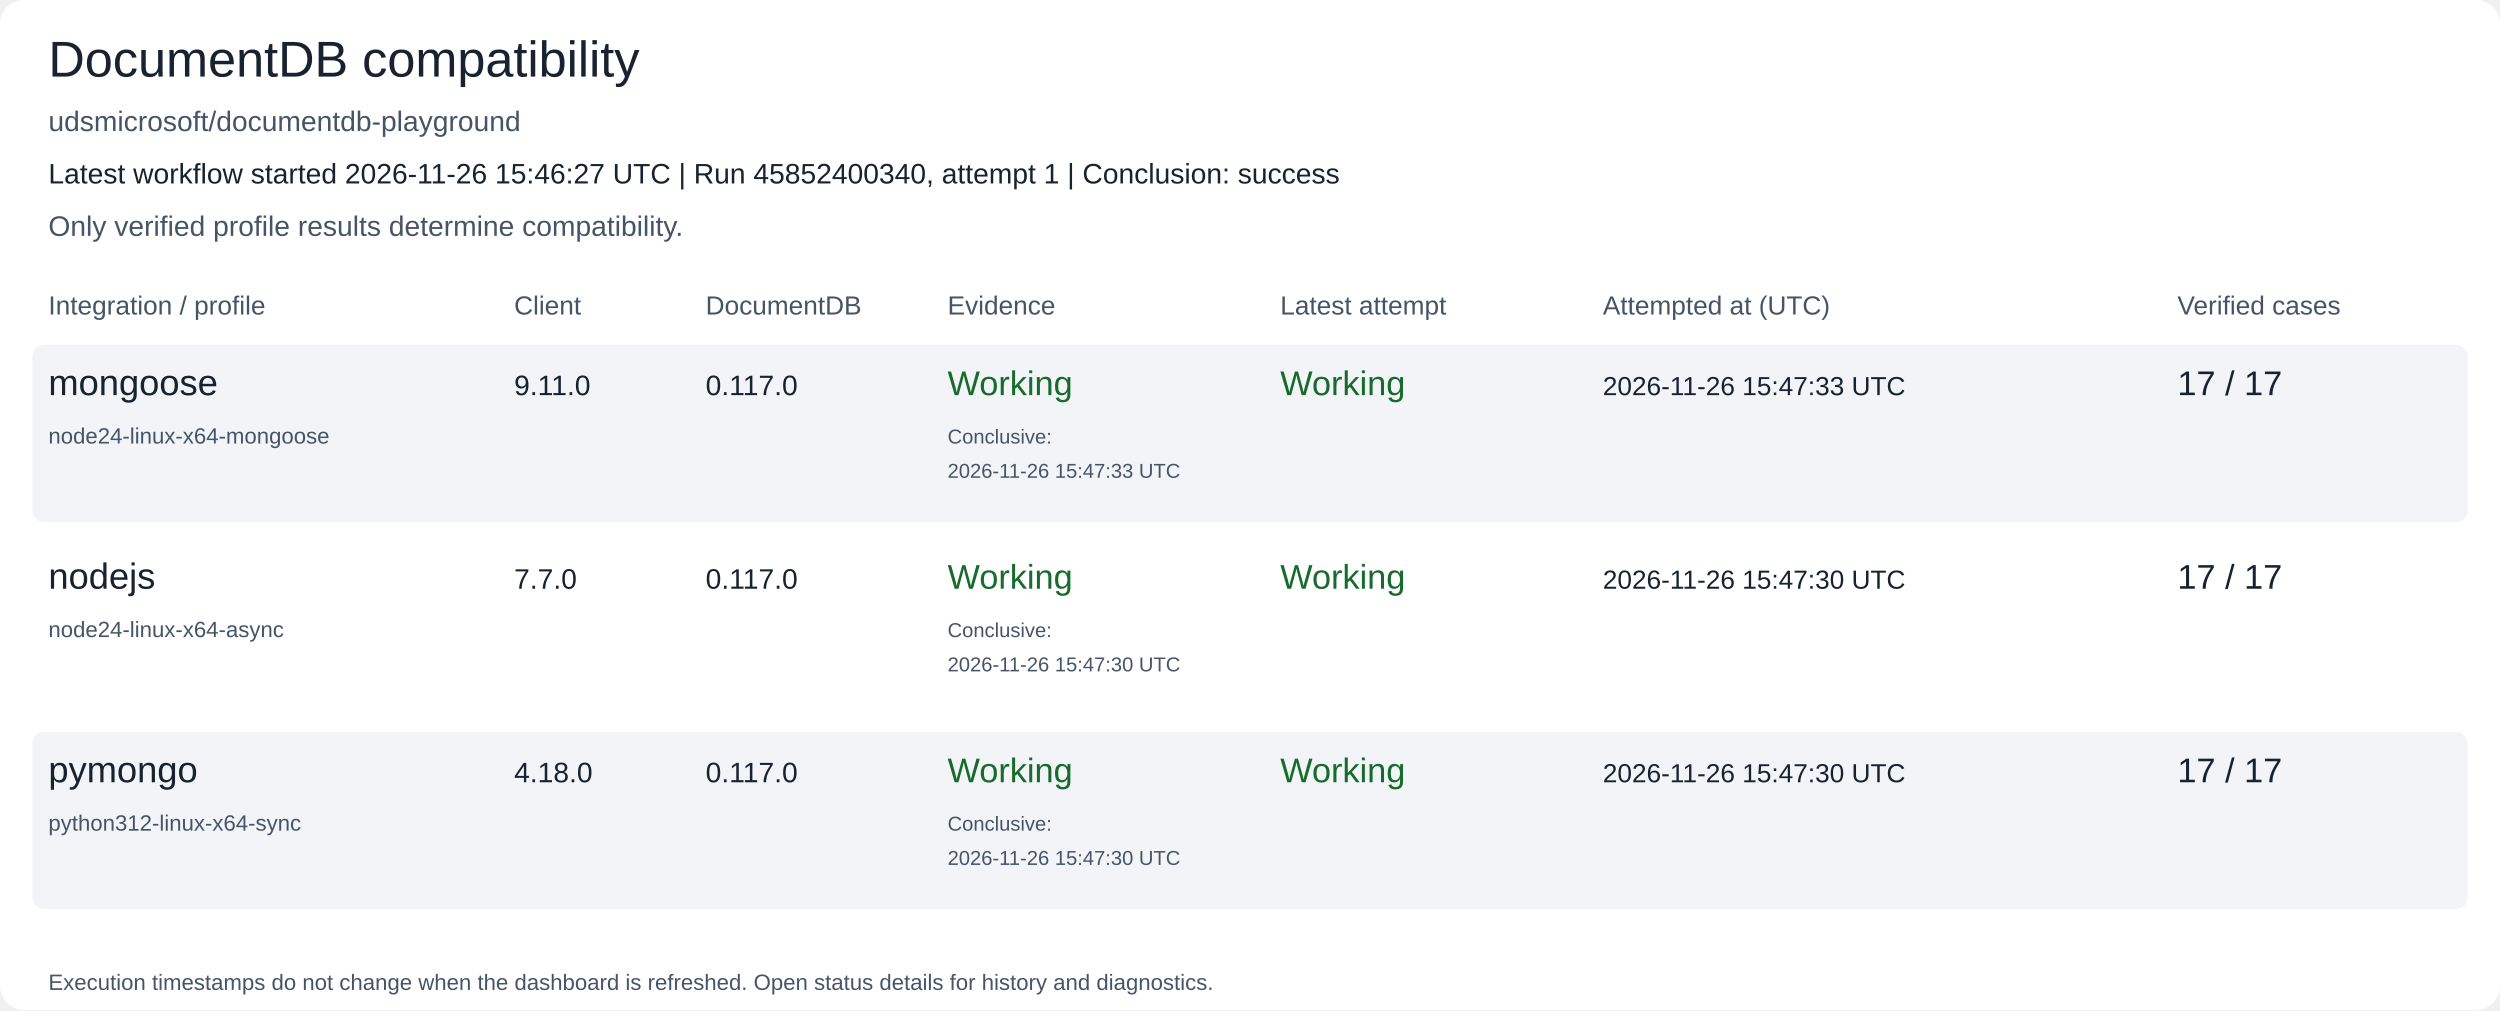
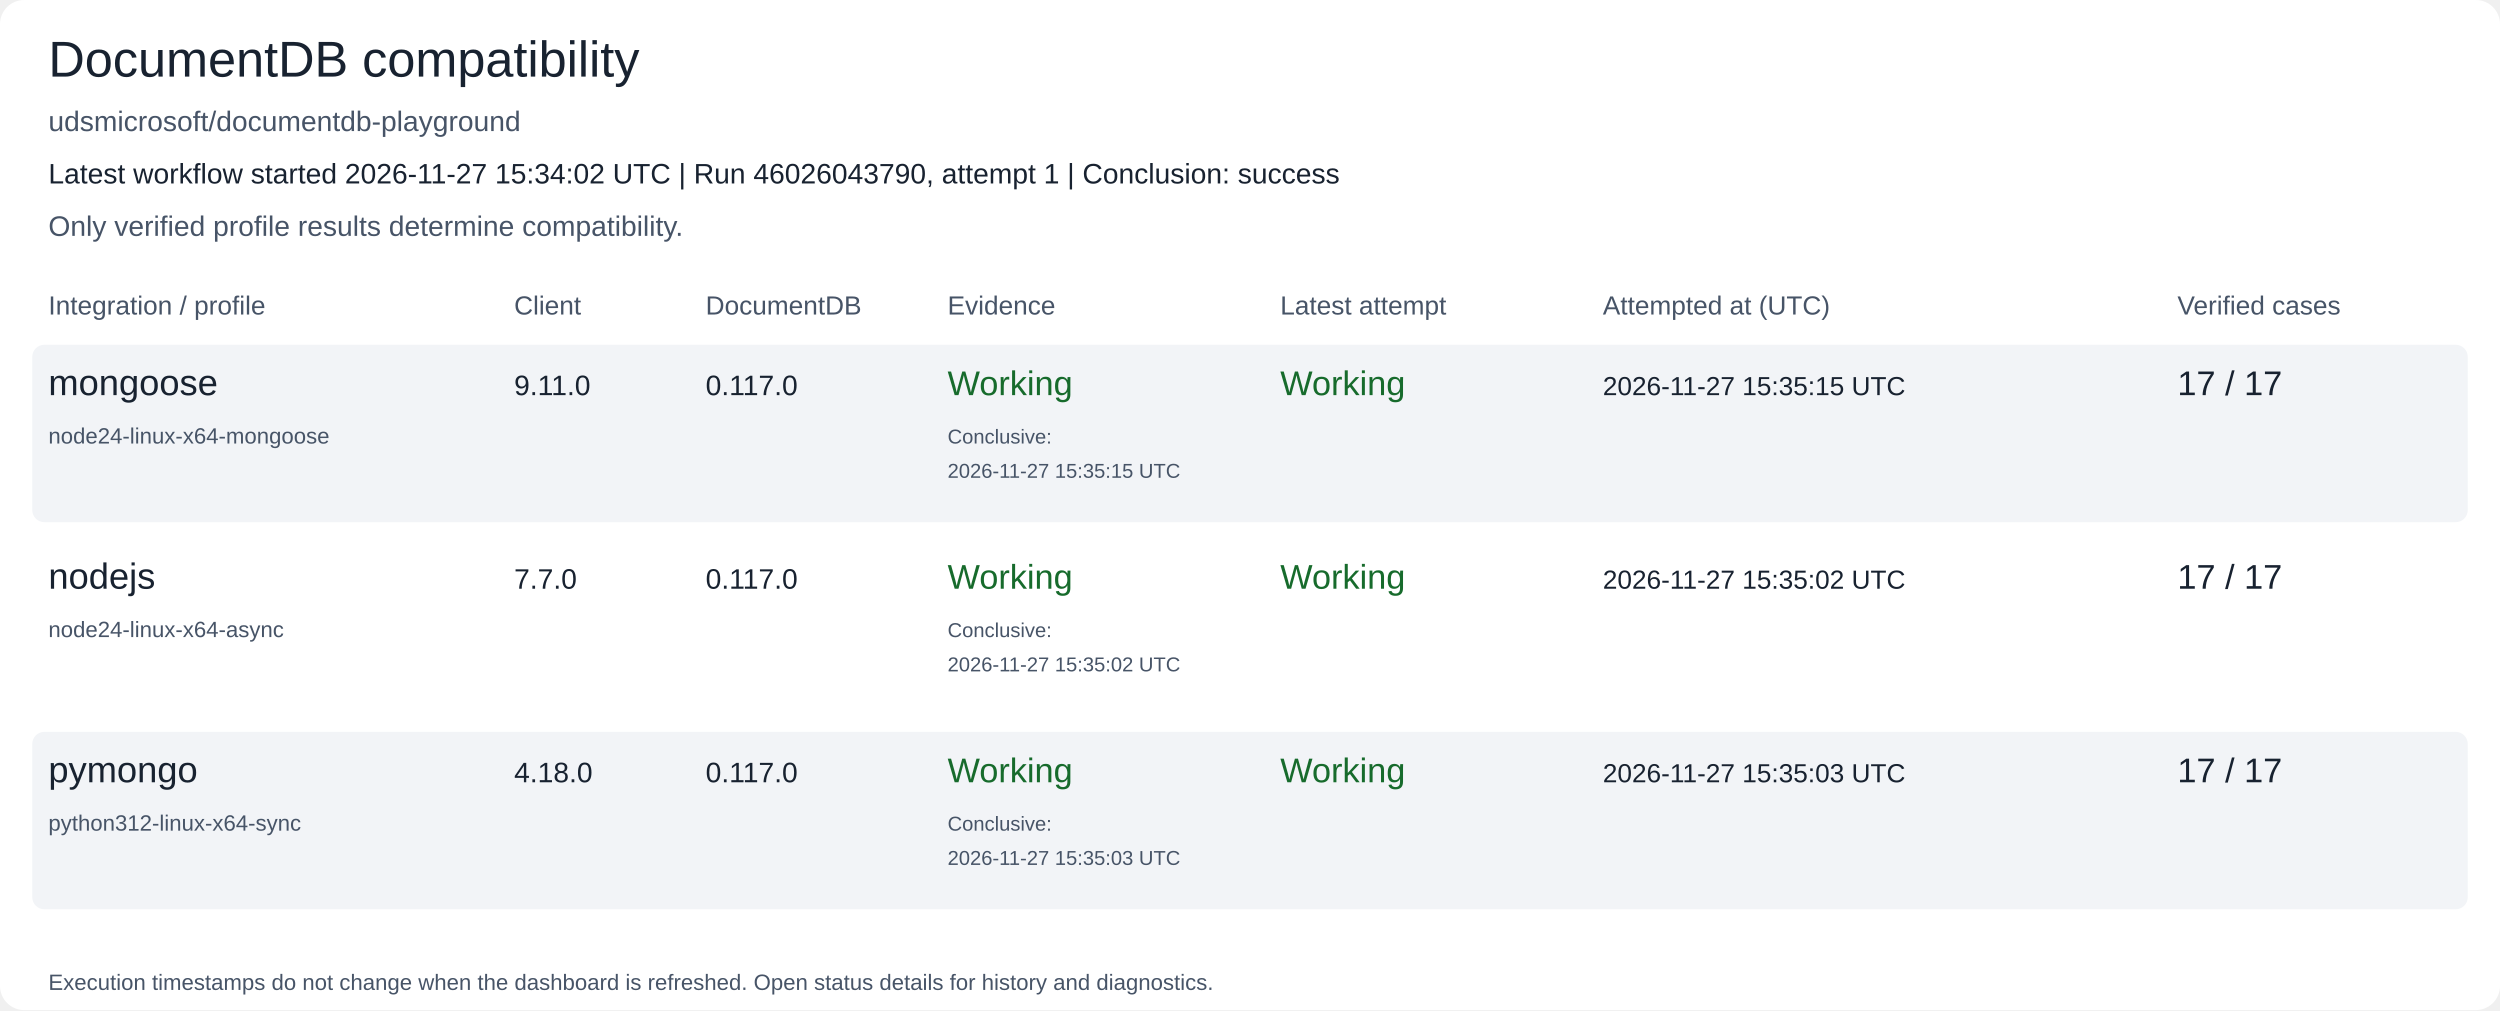
<svg xmlns="http://www.w3.org/2000/svg" width="1240" height="501" viewBox="0 0 1240 501" role="img" aria-labelledby="title description">
  <rect width="1240" height="501" rx="12" fill="#ffffff" />
  <text x="24" y="38" font-family="Arial, Helvetica, sans-serif" font-size="25" fill="#182230">DocumentDB compatibility</text>
  <text x="24" y="65" font-family="Arial, Helvetica, sans-serif" font-size="14" fill="#475467">udsmicrosoft/documentdb-playground</text>
-   <text x="24" y="91" font-family="Arial, Helvetica, sans-serif" font-size="14" fill="#182230">Latest workflow started 2026-11-26 15:46:27 UTC | Run 45852400340, attempt 1 | Conclusion: success</text>
+   <text x="24" y="91" font-family="Arial, Helvetica, sans-serif" font-size="14" fill="#182230">Latest workflow started 2026-11-27 15:34:02 UTC | Run 46026043790, attempt 1 | Conclusion: success</text>
  <text x="24" y="117" font-family="Arial, Helvetica, sans-serif" font-size="14" fill="#475467">Only verified profile results determine compatibility.</text>
  <text x="24" y="156" font-family="Arial, Helvetica, sans-serif" font-size="13" fill="#475467">Integration / profile</text>
  <text x="255" y="156" font-family="Arial, Helvetica, sans-serif" font-size="13" fill="#475467">Client</text>
  <text x="350" y="156" font-family="Arial, Helvetica, sans-serif" font-size="13" fill="#475467">DocumentDB</text>
  <text x="470" y="156" font-family="Arial, Helvetica, sans-serif" font-size="13" fill="#475467">Evidence</text>
  <text x="635" y="156" font-family="Arial, Helvetica, sans-serif" font-size="13" fill="#475467">Latest attempt</text>
  <text x="795" y="156" font-family="Arial, Helvetica, sans-serif" font-size="13" fill="#475467">Attempted at (UTC)</text>
  <text x="1080" y="156" font-family="Arial, Helvetica, sans-serif" font-size="13" fill="#475467">Verified cases</text>
  <rect x="16" y="171" width="1208" height="88" rx="6" fill="#f2f4f7" />
  <text x="24" y="196" font-family="Arial, Helvetica, sans-serif" font-size="18" fill="#182230">mongoose</text>
  <text x="24" y="220" font-family="Arial, Helvetica, sans-serif" font-size="11" fill="#475467">node24-linux-x64-mongoose</text>
  <text x="255" y="196" font-family="Arial, Helvetica, sans-serif" font-size="14" fill="#182230">9.11.0</text>
  <text x="350" y="196" font-family="Arial, Helvetica, sans-serif" font-size="14" fill="#182230">0.117.0</text>
  <text x="470" y="196" font-family="Arial, Helvetica, sans-serif" font-size="17" fill="#176b2c">Working</text>
  <text x="470" y="220" font-family="Arial, Helvetica, sans-serif" font-size="10" fill="#475467">Conclusive:</text>
-   <text x="470" y="237" font-family="Arial, Helvetica, sans-serif" font-size="10" fill="#475467">2026-11-26 15:47:33 UTC</text>
+   <text x="470" y="237" font-family="Arial, Helvetica, sans-serif" font-size="10" fill="#475467">2026-11-27 15:35:15 UTC</text>
  <text x="635" y="196" font-family="Arial, Helvetica, sans-serif" font-size="17" fill="#176b2c">Working</text>
-   <text x="795" y="196" font-family="Arial, Helvetica, sans-serif" font-size="13" fill="#182230">2026-11-26 15:47:33 UTC</text>
+   <text x="795" y="196" font-family="Arial, Helvetica, sans-serif" font-size="13" fill="#182230">2026-11-27 15:35:15 UTC</text>
  <text x="1080" y="196" font-family="Arial, Helvetica, sans-serif" font-size="17" fill="#182230">17 / 17</text>
  <rect x="16" y="267" width="1208" height="88" rx="6" fill="#ffffff" />
  <text x="24" y="292" font-family="Arial, Helvetica, sans-serif" font-size="18" fill="#182230">nodejs</text>
  <text x="24" y="316" font-family="Arial, Helvetica, sans-serif" font-size="11" fill="#475467">node24-linux-x64-async</text>
  <text x="255" y="292" font-family="Arial, Helvetica, sans-serif" font-size="14" fill="#182230">7.7.0</text>
  <text x="350" y="292" font-family="Arial, Helvetica, sans-serif" font-size="14" fill="#182230">0.117.0</text>
  <text x="470" y="292" font-family="Arial, Helvetica, sans-serif" font-size="17" fill="#176b2c">Working</text>
  <text x="470" y="316" font-family="Arial, Helvetica, sans-serif" font-size="10" fill="#475467">Conclusive:</text>
-   <text x="470" y="333" font-family="Arial, Helvetica, sans-serif" font-size="10" fill="#475467">2026-11-26 15:47:30 UTC</text>
+   <text x="470" y="333" font-family="Arial, Helvetica, sans-serif" font-size="10" fill="#475467">2026-11-27 15:35:02 UTC</text>
  <text x="635" y="292" font-family="Arial, Helvetica, sans-serif" font-size="17" fill="#176b2c">Working</text>
-   <text x="795" y="292" font-family="Arial, Helvetica, sans-serif" font-size="13" fill="#182230">2026-11-26 15:47:30 UTC</text>
+   <text x="795" y="292" font-family="Arial, Helvetica, sans-serif" font-size="13" fill="#182230">2026-11-27 15:35:02 UTC</text>
  <text x="1080" y="292" font-family="Arial, Helvetica, sans-serif" font-size="17" fill="#182230">17 / 17</text>
  <rect x="16" y="363" width="1208" height="88" rx="6" fill="#f2f4f7" />
  <text x="24" y="388" font-family="Arial, Helvetica, sans-serif" font-size="18" fill="#182230">pymongo</text>
  <text x="24" y="412" font-family="Arial, Helvetica, sans-serif" font-size="11" fill="#475467">python312-linux-x64-sync</text>
  <text x="255" y="388" font-family="Arial, Helvetica, sans-serif" font-size="14" fill="#182230">4.18.0</text>
  <text x="350" y="388" font-family="Arial, Helvetica, sans-serif" font-size="14" fill="#182230">0.117.0</text>
  <text x="470" y="388" font-family="Arial, Helvetica, sans-serif" font-size="17" fill="#176b2c">Working</text>
  <text x="470" y="412" font-family="Arial, Helvetica, sans-serif" font-size="10" fill="#475467">Conclusive:</text>
-   <text x="470" y="429" font-family="Arial, Helvetica, sans-serif" font-size="10" fill="#475467">2026-11-26 15:47:30 UTC</text>
+   <text x="470" y="429" font-family="Arial, Helvetica, sans-serif" font-size="10" fill="#475467">2026-11-27 15:35:03 UTC</text>
  <text x="635" y="388" font-family="Arial, Helvetica, sans-serif" font-size="17" fill="#176b2c">Working</text>
-   <text x="795" y="388" font-family="Arial, Helvetica, sans-serif" font-size="13" fill="#182230">2026-11-26 15:47:30 UTC</text>
+   <text x="795" y="388" font-family="Arial, Helvetica, sans-serif" font-size="13" fill="#182230">2026-11-27 15:35:03 UTC</text>
  <text x="1080" y="388" font-family="Arial, Helvetica, sans-serif" font-size="17" fill="#182230">17 / 17</text>
  <text x="24" y="491" font-family="Arial, Helvetica, sans-serif" font-size="11" fill="#475467">Execution timestamps do not change when the dashboard is refreshed. Open status details for history and diagnostics.</text>
</svg>
